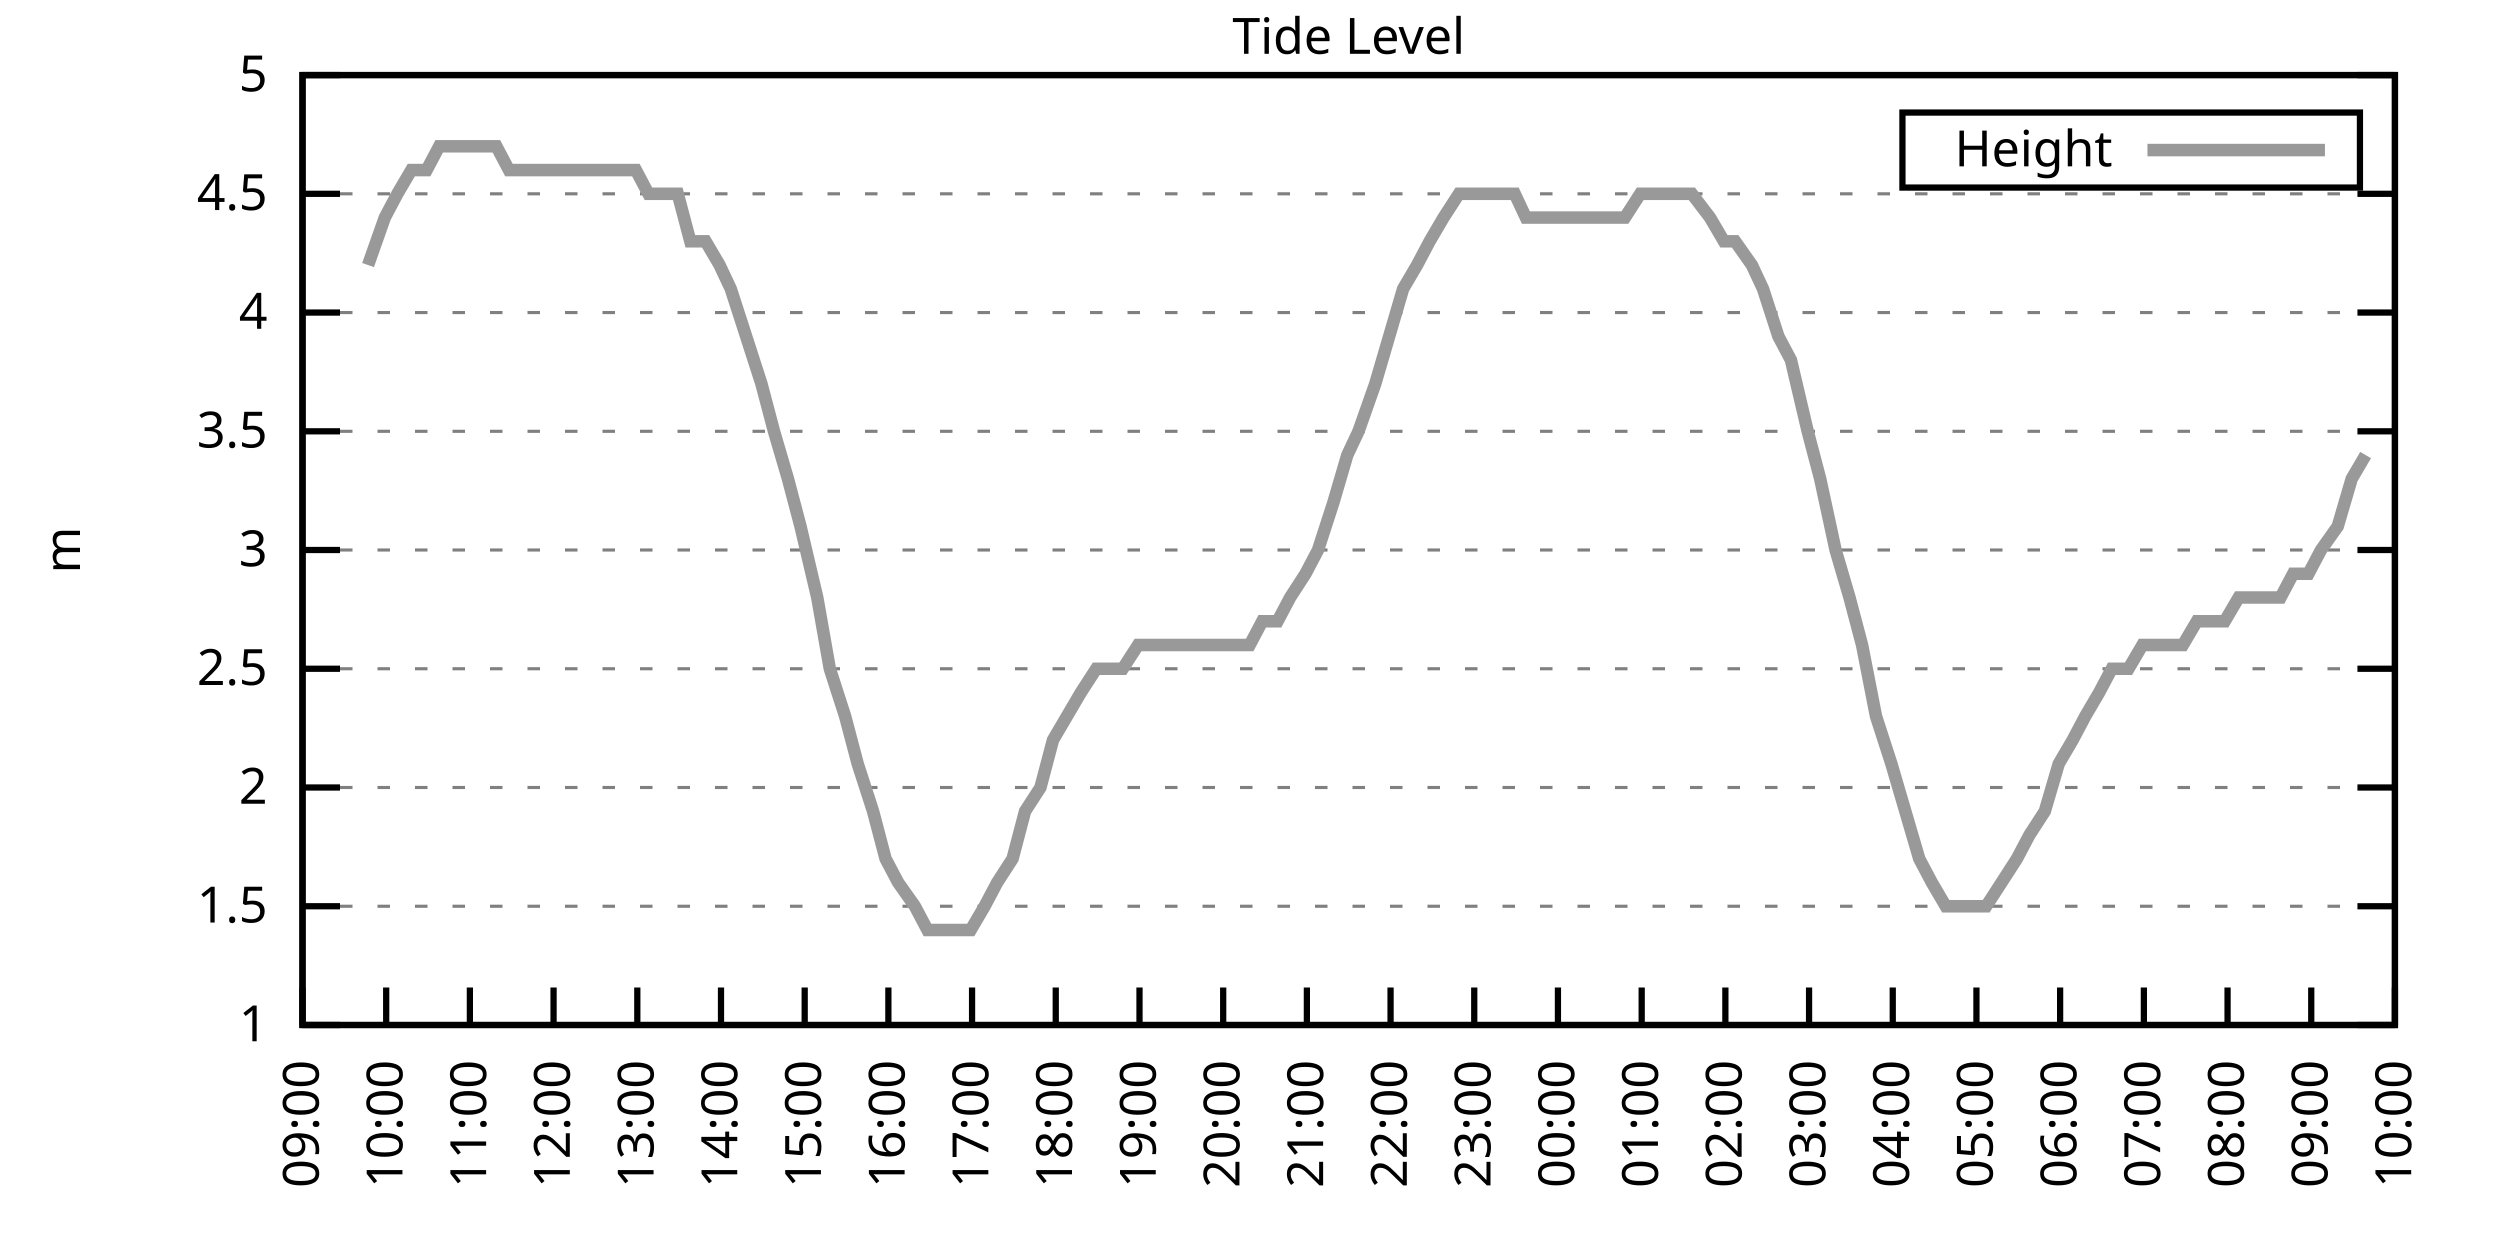
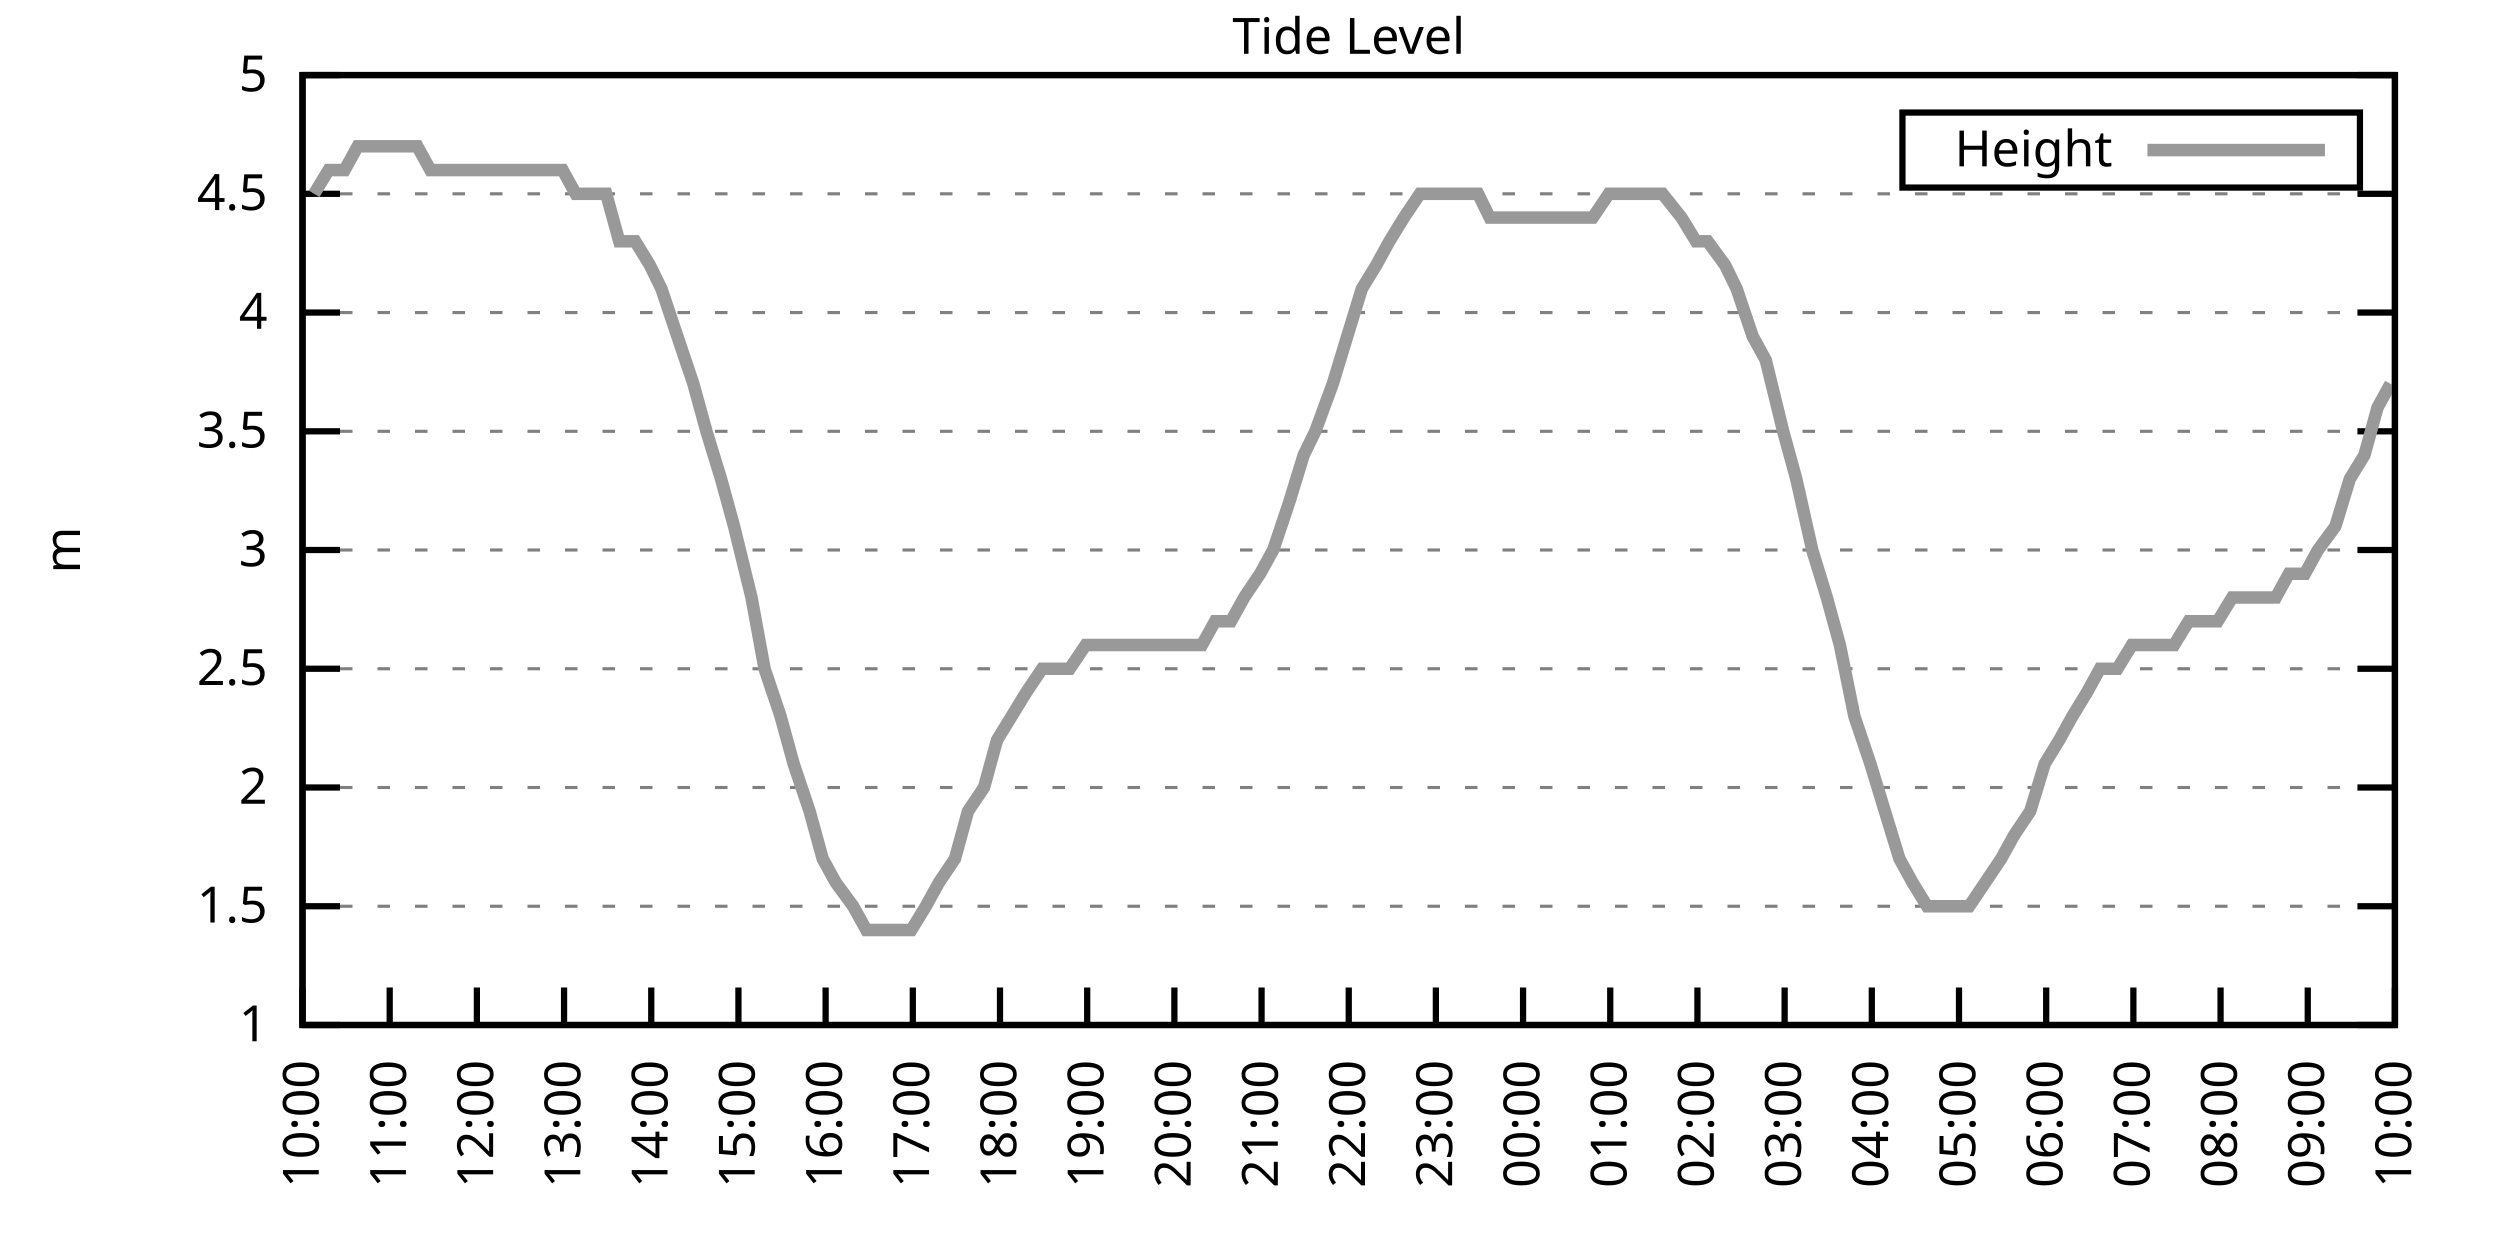
<svg xmlns="http://www.w3.org/2000/svg" xmlns:xlink="http://www.w3.org/1999/xlink" width="400" height="200" viewBox="0 0 400 200">
  <g id="gnuplot_canvas">
    <rect x="0" y="0" width="400" height="200" fill="none" />
    <defs>
      <circle id="gpDot" r="0.5" stroke-width="0.5" stroke="currentColor" />
      <path id="gpPt0" stroke-width="0.333" stroke="currentColor" d="M-1,0 h2 M0,-1 v2" />
      <path id="gpPt1" stroke-width="0.333" stroke="currentColor" d="M-1,-1 L1,1 M1,-1 L-1,1" />
      <path id="gpPt2" stroke-width="0.333" stroke="currentColor" d="M-1,0 L1,0 M0,-1 L0,1 M-1,-1 L1,1 M-1,1 L1,-1" />
      <rect id="gpPt3" stroke-width="0.333" stroke="currentColor" x="-1" y="-1" width="2" height="2" />
      <rect id="gpPt4" stroke-width="0.333" stroke="currentColor" fill="currentColor" x="-1" y="-1" width="2" height="2" />
      <circle id="gpPt5" stroke-width="0.333" stroke="currentColor" cx="0" cy="0" r="1" />
      <use xlink:href="#gpPt5" id="gpPt6" fill="currentColor" stroke="none" />
      <path id="gpPt7" stroke-width="0.333" stroke="currentColor" d="M0,-1.33 L-1.33,0.67 L1.33,0.67 z" />
      <use xlink:href="#gpPt7" id="gpPt8" fill="currentColor" stroke="none" />
      <use xlink:href="#gpPt7" id="gpPt9" stroke="currentColor" transform="rotate(180)" />
      <use xlink:href="#gpPt9" id="gpPt10" fill="currentColor" stroke="none" />
      <use xlink:href="#gpPt3" id="gpPt11" stroke="currentColor" transform="rotate(45)" />
      <use xlink:href="#gpPt11" id="gpPt12" fill="currentColor" stroke="none" />
      <path id="gpPt13" stroke-width="0.333" stroke="currentColor" d="M0,1.330 L1.265,0.411 L0.782,-1.067 L-0.782,-1.076 L-1.265,0.411 z" />
      <use xlink:href="#gpPt13" id="gpPt14" fill="currentColor" stroke="none" />
      <filter id="textbox" filterUnits="objectBoundingBox" x="0" y="0" height="1" width="1">
        <feFlood flood-color="white" flood-opacity="1" result="bgnd" />
        <feComposite in="SourceGraphic" in2="bgnd" operator="atop" />
      </filter>
      <filter id="greybox" filterUnits="objectBoundingBox" x="0" y="0" height="1" width="1">
        <feFlood flood-color="lightgrey" flood-opacity="1" result="grey" />
        <feComposite in="SourceGraphic" in2="grey" operator="atop" />
      </filter>
    </defs>
    <g fill="none" color="white" stroke="currentColor" stroke-width="1.00" stroke-linecap="butt" stroke-linejoin="miter">
</g>
    <g fill="none" color="black" stroke="currentColor" stroke-width="1.00" stroke-linecap="butt" stroke-linejoin="miter">
      <g stroke="none" shape-rendering="crispEdges">
        <polygon fill="rgb(255, 255, 255)" points="48.40,164.00 383.18,164.00 383.18,12.02 48.40,12.02 " />
      </g>
    </g>
    <g fill="none" color="black" stroke="currentColor" stroke-width="1.00" stroke-linecap="butt" stroke-linejoin="miter">
</g>
    <g fill="none" color="black" stroke="black" stroke-width="0.50" stroke-linecap="butt" stroke-linejoin="miter">
</g>
    <g fill="none" color="gray" stroke="currentColor" stroke-width="0.50" stroke-linecap="butt" stroke-linejoin="miter">
      <path stroke="gray" stroke-dasharray="2,4" class="gridline" d="M48.40,164.00 L383.19,164.00  " />
    </g>
    <g fill="none" color="gray" stroke="gray" stroke-width="1.00" stroke-linecap="butt" stroke-linejoin="miter">
</g>
    <g fill="none" color="black" stroke="currentColor" stroke-width="1.00" stroke-linecap="butt" stroke-linejoin="miter">
      <path stroke="black" d="M48.40,164.00 L54.40,164.00 M383.19,164.00 L377.19,164.00  " />
      <g transform="translate(42.80,166.60)" stroke="none" fill="black" font-family="Sans" font-size="8.00" text-anchor="end">
        <text>
          <tspan font-family="Sans"> 1</tspan>
        </text>
      </g>
    </g>
    <g fill="none" color="black" stroke="currentColor" stroke-width="1.00" stroke-linecap="butt" stroke-linejoin="miter">
</g>
    <g fill="none" color="black" stroke="black" stroke-width="0.50" stroke-linecap="butt" stroke-linejoin="miter">
</g>
    <g fill="none" color="gray" stroke="currentColor" stroke-width="0.50" stroke-linecap="butt" stroke-linejoin="miter">
      <path stroke="gray" stroke-dasharray="2,4" class="gridline" d="M48.40,145.00 L383.19,145.00  " />
    </g>
    <g fill="none" color="gray" stroke="gray" stroke-width="1.00" stroke-linecap="butt" stroke-linejoin="miter">
</g>
    <g fill="none" color="black" stroke="currentColor" stroke-width="1.00" stroke-linecap="butt" stroke-linejoin="miter">
      <path stroke="black" d="M48.40,145.00 L54.40,145.00 M383.19,145.00 L377.19,145.00  " />
      <g transform="translate(42.80,147.60)" stroke="none" fill="black" font-family="Sans" font-size="8.00" text-anchor="end">
        <text>
          <tspan font-family="Sans"> 1.5</tspan>
        </text>
      </g>
    </g>
    <g fill="none" color="black" stroke="currentColor" stroke-width="1.00" stroke-linecap="butt" stroke-linejoin="miter">
</g>
    <g fill="none" color="black" stroke="black" stroke-width="0.50" stroke-linecap="butt" stroke-linejoin="miter">
</g>
    <g fill="none" color="gray" stroke="currentColor" stroke-width="0.50" stroke-linecap="butt" stroke-linejoin="miter">
      <path stroke="gray" stroke-dasharray="2,4" class="gridline" d="M48.40,126.00 L383.19,126.00  " />
    </g>
    <g fill="none" color="gray" stroke="gray" stroke-width="1.00" stroke-linecap="butt" stroke-linejoin="miter">
</g>
    <g fill="none" color="black" stroke="currentColor" stroke-width="1.00" stroke-linecap="butt" stroke-linejoin="miter">
      <path stroke="black" d="M48.40,126.00 L54.40,126.00 M383.19,126.00 L377.19,126.00  " />
      <g transform="translate(42.80,128.60)" stroke="none" fill="black" font-family="Sans" font-size="8.00" text-anchor="end">
        <text>
          <tspan font-family="Sans"> 2</tspan>
        </text>
      </g>
    </g>
    <g fill="none" color="black" stroke="currentColor" stroke-width="1.00" stroke-linecap="butt" stroke-linejoin="miter">
</g>
    <g fill="none" color="black" stroke="black" stroke-width="0.50" stroke-linecap="butt" stroke-linejoin="miter">
</g>
    <g fill="none" color="gray" stroke="currentColor" stroke-width="0.50" stroke-linecap="butt" stroke-linejoin="miter">
      <path stroke="gray" stroke-dasharray="2,4" class="gridline" d="M48.40,107.00 L383.19,107.00  " />
    </g>
    <g fill="none" color="gray" stroke="gray" stroke-width="1.00" stroke-linecap="butt" stroke-linejoin="miter">
</g>
    <g fill="none" color="black" stroke="currentColor" stroke-width="1.00" stroke-linecap="butt" stroke-linejoin="miter">
      <path stroke="black" d="M48.40,107.00 L54.40,107.00 M383.19,107.00 L377.19,107.00  " />
      <g transform="translate(42.80,109.60)" stroke="none" fill="black" font-family="Sans" font-size="8.00" text-anchor="end">
        <text>
          <tspan font-family="Sans"> 2.5</tspan>
        </text>
      </g>
    </g>
    <g fill="none" color="black" stroke="currentColor" stroke-width="1.00" stroke-linecap="butt" stroke-linejoin="miter">
</g>
    <g fill="none" color="black" stroke="black" stroke-width="0.50" stroke-linecap="butt" stroke-linejoin="miter">
</g>
    <g fill="none" color="gray" stroke="currentColor" stroke-width="0.50" stroke-linecap="butt" stroke-linejoin="miter">
      <path stroke="gray" stroke-dasharray="2,4" class="gridline" d="M48.40,88.00 L383.19,88.00  " />
    </g>
    <g fill="none" color="gray" stroke="gray" stroke-width="1.00" stroke-linecap="butt" stroke-linejoin="miter">
</g>
    <g fill="none" color="black" stroke="currentColor" stroke-width="1.00" stroke-linecap="butt" stroke-linejoin="miter">
      <path stroke="black" d="M48.40,88.00 L54.40,88.00 M383.19,88.00 L377.19,88.00  " />
      <g transform="translate(42.80,90.60)" stroke="none" fill="black" font-family="Sans" font-size="8.00" text-anchor="end">
        <text>
          <tspan font-family="Sans"> 3</tspan>
        </text>
      </g>
    </g>
    <g fill="none" color="black" stroke="currentColor" stroke-width="1.00" stroke-linecap="butt" stroke-linejoin="miter">
</g>
    <g fill="none" color="black" stroke="black" stroke-width="0.50" stroke-linecap="butt" stroke-linejoin="miter">
</g>
    <g fill="none" color="gray" stroke="currentColor" stroke-width="0.50" stroke-linecap="butt" stroke-linejoin="miter">
      <path stroke="gray" stroke-dasharray="2,4" class="gridline" d="M48.40,69.01 L383.19,69.01  " />
    </g>
    <g fill="none" color="gray" stroke="gray" stroke-width="1.00" stroke-linecap="butt" stroke-linejoin="miter">
</g>
    <g fill="none" color="black" stroke="currentColor" stroke-width="1.00" stroke-linecap="butt" stroke-linejoin="miter">
      <path stroke="black" d="M48.40,69.01 L54.40,69.01 M383.19,69.01 L377.19,69.01  " />
      <g transform="translate(42.80,71.61)" stroke="none" fill="black" font-family="Sans" font-size="8.00" text-anchor="end">
        <text>
          <tspan font-family="Sans"> 3.5</tspan>
        </text>
      </g>
    </g>
    <g fill="none" color="black" stroke="currentColor" stroke-width="1.00" stroke-linecap="butt" stroke-linejoin="miter">
</g>
    <g fill="none" color="black" stroke="black" stroke-width="0.50" stroke-linecap="butt" stroke-linejoin="miter">
</g>
    <g fill="none" color="gray" stroke="currentColor" stroke-width="0.50" stroke-linecap="butt" stroke-linejoin="miter">
      <path stroke="gray" stroke-dasharray="2,4" class="gridline" d="M48.40,50.01 L383.19,50.01  " />
    </g>
    <g fill="none" color="gray" stroke="gray" stroke-width="1.00" stroke-linecap="butt" stroke-linejoin="miter">
</g>
    <g fill="none" color="black" stroke="currentColor" stroke-width="1.00" stroke-linecap="butt" stroke-linejoin="miter">
      <path stroke="black" d="M48.40,50.01 L54.40,50.01 M383.19,50.01 L377.19,50.01  " />
      <g transform="translate(42.80,52.61)" stroke="none" fill="black" font-family="Sans" font-size="8.00" text-anchor="end">
        <text>
          <tspan font-family="Sans"> 4</tspan>
        </text>
      </g>
    </g>
    <g fill="none" color="black" stroke="currentColor" stroke-width="1.00" stroke-linecap="butt" stroke-linejoin="miter">
</g>
    <g fill="none" color="black" stroke="black" stroke-width="0.50" stroke-linecap="butt" stroke-linejoin="miter">
</g>
    <g fill="none" color="gray" stroke="currentColor" stroke-width="0.50" stroke-linecap="butt" stroke-linejoin="miter">
      <path stroke="gray" stroke-dasharray="2,4" class="gridline" d="M48.40,31.01 L383.19,31.01  " />
    </g>
    <g fill="none" color="gray" stroke="gray" stroke-width="1.00" stroke-linecap="butt" stroke-linejoin="miter">
</g>
    <g fill="none" color="black" stroke="currentColor" stroke-width="1.00" stroke-linecap="butt" stroke-linejoin="miter">
      <path stroke="black" d="M48.40,31.01 L54.40,31.01 M383.19,31.01 L377.19,31.01  " />
      <g transform="translate(42.80,33.61)" stroke="none" fill="black" font-family="Sans" font-size="8.00" text-anchor="end">
        <text>
          <tspan font-family="Sans"> 4.5</tspan>
        </text>
      </g>
    </g>
    <g fill="none" color="black" stroke="currentColor" stroke-width="1.00" stroke-linecap="butt" stroke-linejoin="miter">
</g>
    <g fill="none" color="black" stroke="black" stroke-width="0.50" stroke-linecap="butt" stroke-linejoin="miter">
</g>
    <g fill="none" color="gray" stroke="currentColor" stroke-width="0.50" stroke-linecap="butt" stroke-linejoin="miter">
      <path stroke="gray" stroke-dasharray="2,4" class="gridline" d="M48.40,12.01 L383.19,12.01  " />
    </g>
    <g fill="none" color="gray" stroke="gray" stroke-width="1.00" stroke-linecap="butt" stroke-linejoin="miter">
</g>
    <g fill="none" color="black" stroke="currentColor" stroke-width="1.00" stroke-linecap="butt" stroke-linejoin="miter">
      <path stroke="black" d="M48.40,12.01 L54.40,12.01 M383.19,12.01 L377.19,12.01  " />
      <g transform="translate(42.80,14.61)" stroke="none" fill="black" font-family="Sans" font-size="8.00" text-anchor="end">
        <text>
          <tspan font-family="Sans"> 5</tspan>
        </text>
      </g>
    </g>
    <g fill="none" color="black" stroke="currentColor" stroke-width="1.00" stroke-linecap="butt" stroke-linejoin="miter">
      <path stroke="black" d="M48.40,164.00 L48.40,158.00  " />
      <g transform="translate(51.00,169.60) rotate(270.00)" stroke="none" fill="black" font-family="Sans" font-size="8.00" text-anchor="end">
        <text>
-           <tspan font-family="Sans">09:00</tspan>
-         </text>
-       </g>
-     </g>
-     <g fill="none" color="black" stroke="currentColor" stroke-width="1.00" stroke-linecap="butt" stroke-linejoin="miter">
-       <path stroke="black" d="M61.79,164.00 L61.79,158.00  " />
-       <g transform="translate(64.39,169.60) rotate(270.00)" stroke="none" fill="black" font-family="Sans" font-size="8.00" text-anchor="end">
-         <text>
          <tspan font-family="Sans">10:00</tspan>
        </text>
      </g>
    </g>
    <g fill="none" color="black" stroke="currentColor" stroke-width="1.00" stroke-linecap="butt" stroke-linejoin="miter">
-       <path stroke="black" d="M75.18,164.00 L75.18,158.00  " />
-       <g transform="translate(77.78,169.60) rotate(270.00)" stroke="none" fill="black" font-family="Sans" font-size="8.00" text-anchor="end">
+       <path stroke="black" d="M62.35,164.00 L62.35,158.00  " />
+       <g transform="translate(64.95,169.60) rotate(270.00)" stroke="none" fill="black" font-family="Sans" font-size="8.00" text-anchor="end">
        <text>
          <tspan font-family="Sans">11:00</tspan>
        </text>
      </g>
    </g>
    <g fill="none" color="black" stroke="currentColor" stroke-width="1.00" stroke-linecap="butt" stroke-linejoin="miter">
-       <path stroke="black" d="M88.57,164.00 L88.57,158.00  " />
-       <g transform="translate(91.17,169.60) rotate(270.00)" stroke="none" fill="black" font-family="Sans" font-size="8.00" text-anchor="end">
+       <path stroke="black" d="M76.30,164.00 L76.30,158.00  " />
+       <g transform="translate(78.90,169.60) rotate(270.00)" stroke="none" fill="black" font-family="Sans" font-size="8.00" text-anchor="end">
        <text>
          <tspan font-family="Sans">12:00</tspan>
        </text>
      </g>
    </g>
    <g fill="none" color="black" stroke="currentColor" stroke-width="1.00" stroke-linecap="butt" stroke-linejoin="miter">
-       <path stroke="black" d="M101.97,164.00 L101.97,158.00  " />
-       <g transform="translate(104.57,169.60) rotate(270.00)" stroke="none" fill="black" font-family="Sans" font-size="8.00" text-anchor="end">
+       <path stroke="black" d="M90.25,164.00 L90.25,158.00  " />
+       <g transform="translate(92.85,169.60) rotate(270.00)" stroke="none" fill="black" font-family="Sans" font-size="8.00" text-anchor="end">
        <text>
          <tspan font-family="Sans">13:00</tspan>
        </text>
      </g>
    </g>
    <g fill="none" color="black" stroke="currentColor" stroke-width="1.00" stroke-linecap="butt" stroke-linejoin="miter">
-       <path stroke="black" d="M115.36,164.00 L115.36,158.00  " />
-       <g transform="translate(117.96,169.60) rotate(270.00)" stroke="none" fill="black" font-family="Sans" font-size="8.00" text-anchor="end">
+       <path stroke="black" d="M104.20,164.00 L104.20,158.00  " />
+       <g transform="translate(106.80,169.60) rotate(270.00)" stroke="none" fill="black" font-family="Sans" font-size="8.00" text-anchor="end">
        <text>
          <tspan font-family="Sans">14:00</tspan>
        </text>
      </g>
    </g>
    <g fill="none" color="black" stroke="currentColor" stroke-width="1.00" stroke-linecap="butt" stroke-linejoin="miter">
-       <path stroke="black" d="M128.75,164.00 L128.75,158.00  " />
-       <g transform="translate(131.35,169.60) rotate(270.00)" stroke="none" fill="black" font-family="Sans" font-size="8.00" text-anchor="end">
+       <path stroke="black" d="M118.15,164.00 L118.15,158.00  " />
+       <g transform="translate(120.75,169.60) rotate(270.00)" stroke="none" fill="black" font-family="Sans" font-size="8.00" text-anchor="end">
        <text>
          <tspan font-family="Sans">15:00</tspan>
        </text>
      </g>
    </g>
    <g fill="none" color="black" stroke="currentColor" stroke-width="1.00" stroke-linecap="butt" stroke-linejoin="miter">
-       <path stroke="black" d="M142.14,164.00 L142.14,158.00  " />
-       <g transform="translate(144.74,169.60) rotate(270.00)" stroke="none" fill="black" font-family="Sans" font-size="8.00" text-anchor="end">
+       <path stroke="black" d="M132.10,164.00 L132.10,158.00  " />
+       <g transform="translate(134.70,169.60) rotate(270.00)" stroke="none" fill="black" font-family="Sans" font-size="8.00" text-anchor="end">
        <text>
          <tspan font-family="Sans">16:00</tspan>
        </text>
      </g>
    </g>
    <g fill="none" color="black" stroke="currentColor" stroke-width="1.00" stroke-linecap="butt" stroke-linejoin="miter">
-       <path stroke="black" d="M155.53,164.00 L155.53,158.00  " />
-       <g transform="translate(158.13,169.60) rotate(270.00)" stroke="none" fill="black" font-family="Sans" font-size="8.00" text-anchor="end">
+       <path stroke="black" d="M146.05,164.00 L146.05,158.00  " />
+       <g transform="translate(148.65,169.60) rotate(270.00)" stroke="none" fill="black" font-family="Sans" font-size="8.00" text-anchor="end">
        <text>
          <tspan font-family="Sans">17:00</tspan>
        </text>
      </g>
    </g>
    <g fill="none" color="black" stroke="currentColor" stroke-width="1.00" stroke-linecap="butt" stroke-linejoin="miter">
-       <path stroke="black" d="M168.92,164.00 L168.92,158.00  " />
-       <g transform="translate(171.52,169.60) rotate(270.00)" stroke="none" fill="black" font-family="Sans" font-size="8.00" text-anchor="end">
+       <path stroke="black" d="M160.00,164.00 L160.00,158.00  " />
+       <g transform="translate(162.60,169.60) rotate(270.00)" stroke="none" fill="black" font-family="Sans" font-size="8.00" text-anchor="end">
        <text>
          <tspan font-family="Sans">18:00</tspan>
        </text>
      </g>
    </g>
    <g fill="none" color="black" stroke="currentColor" stroke-width="1.00" stroke-linecap="butt" stroke-linejoin="miter">
-       <path stroke="black" d="M182.32,164.00 L182.32,158.00  " />
-       <g transform="translate(184.92,169.60) rotate(270.00)" stroke="none" fill="black" font-family="Sans" font-size="8.00" text-anchor="end">
+       <path stroke="black" d="M173.95,164.00 L173.95,158.00  " />
+       <g transform="translate(176.55,169.60) rotate(270.00)" stroke="none" fill="black" font-family="Sans" font-size="8.00" text-anchor="end">
        <text>
          <tspan font-family="Sans">19:00</tspan>
        </text>
      </g>
    </g>
    <g fill="none" color="black" stroke="currentColor" stroke-width="1.00" stroke-linecap="butt" stroke-linejoin="miter">
-       <path stroke="black" d="M195.71,164.00 L195.71,158.00  " />
-       <g transform="translate(198.31,169.60) rotate(270.00)" stroke="none" fill="black" font-family="Sans" font-size="8.00" text-anchor="end">
+       <path stroke="black" d="M187.90,164.00 L187.90,158.00  " />
+       <g transform="translate(190.50,169.60) rotate(270.00)" stroke="none" fill="black" font-family="Sans" font-size="8.00" text-anchor="end">
        <text>
          <tspan font-family="Sans">20:00</tspan>
        </text>
      </g>
    </g>
    <g fill="none" color="black" stroke="currentColor" stroke-width="1.00" stroke-linecap="butt" stroke-linejoin="miter">
-       <path stroke="black" d="M209.10,164.00 L209.10,158.00  " />
-       <g transform="translate(211.70,169.60) rotate(270.00)" stroke="none" fill="black" font-family="Sans" font-size="8.00" text-anchor="end">
+       <path stroke="black" d="M201.85,164.00 L201.85,158.00  " />
+       <g transform="translate(204.45,169.60) rotate(270.00)" stroke="none" fill="black" font-family="Sans" font-size="8.00" text-anchor="end">
        <text>
          <tspan font-family="Sans">21:00</tspan>
        </text>
      </g>
    </g>
    <g fill="none" color="black" stroke="currentColor" stroke-width="1.00" stroke-linecap="butt" stroke-linejoin="miter">
-       <path stroke="black" d="M222.49,164.00 L222.49,158.00  " />
-       <g transform="translate(225.09,169.60) rotate(270.00)" stroke="none" fill="black" font-family="Sans" font-size="8.00" text-anchor="end">
+       <path stroke="black" d="M215.80,164.00 L215.80,158.00  " />
+       <g transform="translate(218.40,169.60) rotate(270.00)" stroke="none" fill="black" font-family="Sans" font-size="8.00" text-anchor="end">
        <text>
          <tspan font-family="Sans">22:00</tspan>
        </text>
      </g>
    </g>
    <g fill="none" color="black" stroke="currentColor" stroke-width="1.00" stroke-linecap="butt" stroke-linejoin="miter">
-       <path stroke="black" d="M235.88,164.00 L235.88,158.00  " />
-       <g transform="translate(238.48,169.60) rotate(270.00)" stroke="none" fill="black" font-family="Sans" font-size="8.00" text-anchor="end">
+       <path stroke="black" d="M229.74,164.00 L229.74,158.00  " />
+       <g transform="translate(232.34,169.60) rotate(270.00)" stroke="none" fill="black" font-family="Sans" font-size="8.00" text-anchor="end">
        <text>
          <tspan font-family="Sans">23:00</tspan>
        </text>
      </g>
    </g>
    <g fill="none" color="black" stroke="currentColor" stroke-width="1.00" stroke-linecap="butt" stroke-linejoin="miter">
-       <path stroke="black" d="M249.27,164.00 L249.27,158.00  " />
-       <g transform="translate(251.87,169.60) rotate(270.00)" stroke="none" fill="black" font-family="Sans" font-size="8.00" text-anchor="end">
+       <path stroke="black" d="M243.69,164.00 L243.69,158.00  " />
+       <g transform="translate(246.29,169.60) rotate(270.00)" stroke="none" fill="black" font-family="Sans" font-size="8.00" text-anchor="end">
        <text>
          <tspan font-family="Sans">00:00</tspan>
        </text>
      </g>
    </g>
    <g fill="none" color="black" stroke="currentColor" stroke-width="1.00" stroke-linecap="butt" stroke-linejoin="miter">
-       <path stroke="black" d="M262.67,164.00 L262.67,158.00  " />
-       <g transform="translate(265.27,169.60) rotate(270.00)" stroke="none" fill="black" font-family="Sans" font-size="8.00" text-anchor="end">
+       <path stroke="black" d="M257.64,164.00 L257.64,158.00  " />
+       <g transform="translate(260.24,169.60) rotate(270.00)" stroke="none" fill="black" font-family="Sans" font-size="8.00" text-anchor="end">
        <text>
          <tspan font-family="Sans">01:00</tspan>
        </text>
      </g>
    </g>
    <g fill="none" color="black" stroke="currentColor" stroke-width="1.00" stroke-linecap="butt" stroke-linejoin="miter">
-       <path stroke="black" d="M276.06,164.00 L276.06,158.00  " />
-       <g transform="translate(278.66,169.60) rotate(270.00)" stroke="none" fill="black" font-family="Sans" font-size="8.00" text-anchor="end">
+       <path stroke="black" d="M271.59,164.00 L271.59,158.00  " />
+       <g transform="translate(274.19,169.60) rotate(270.00)" stroke="none" fill="black" font-family="Sans" font-size="8.00" text-anchor="end">
        <text>
          <tspan font-family="Sans">02:00</tspan>
        </text>
      </g>
    </g>
    <g fill="none" color="black" stroke="currentColor" stroke-width="1.00" stroke-linecap="butt" stroke-linejoin="miter">
-       <path stroke="black" d="M289.45,164.00 L289.45,158.00  " />
-       <g transform="translate(292.05,169.60) rotate(270.00)" stroke="none" fill="black" font-family="Sans" font-size="8.00" text-anchor="end">
+       <path stroke="black" d="M285.54,164.00 L285.54,158.00  " />
+       <g transform="translate(288.14,169.60) rotate(270.00)" stroke="none" fill="black" font-family="Sans" font-size="8.00" text-anchor="end">
        <text>
          <tspan font-family="Sans">03:00</tspan>
        </text>
      </g>
    </g>
    <g fill="none" color="black" stroke="currentColor" stroke-width="1.00" stroke-linecap="butt" stroke-linejoin="miter">
-       <path stroke="black" d="M302.84,164.00 L302.84,158.00  " />
-       <g transform="translate(305.44,169.60) rotate(270.00)" stroke="none" fill="black" font-family="Sans" font-size="8.00" text-anchor="end">
+       <path stroke="black" d="M299.49,164.00 L299.49,158.00  " />
+       <g transform="translate(302.09,169.60) rotate(270.00)" stroke="none" fill="black" font-family="Sans" font-size="8.00" text-anchor="end">
        <text>
          <tspan font-family="Sans">04:00</tspan>
        </text>
      </g>
    </g>
    <g fill="none" color="black" stroke="currentColor" stroke-width="1.00" stroke-linecap="butt" stroke-linejoin="miter">
-       <path stroke="black" d="M316.23,164.00 L316.23,158.00  " />
-       <g transform="translate(318.83,169.60) rotate(270.00)" stroke="none" fill="black" font-family="Sans" font-size="8.00" text-anchor="end">
+       <path stroke="black" d="M313.44,164.00 L313.44,158.00  " />
+       <g transform="translate(316.04,169.60) rotate(270.00)" stroke="none" fill="black" font-family="Sans" font-size="8.00" text-anchor="end">
        <text>
          <tspan font-family="Sans">05:00</tspan>
        </text>
      </g>
    </g>
    <g fill="none" color="black" stroke="currentColor" stroke-width="1.00" stroke-linecap="butt" stroke-linejoin="miter">
-       <path stroke="black" d="M329.62,164.00 L329.62,158.00  " />
-       <g transform="translate(332.22,169.60) rotate(270.00)" stroke="none" fill="black" font-family="Sans" font-size="8.00" text-anchor="end">
+       <path stroke="black" d="M327.39,164.00 L327.39,158.00  " />
+       <g transform="translate(329.99,169.60) rotate(270.00)" stroke="none" fill="black" font-family="Sans" font-size="8.00" text-anchor="end">
        <text>
          <tspan font-family="Sans">06:00</tspan>
        </text>
      </g>
    </g>
    <g fill="none" color="black" stroke="currentColor" stroke-width="1.00" stroke-linecap="butt" stroke-linejoin="miter">
-       <path stroke="black" d="M343.02,164.00 L343.02,158.00  " />
-       <g transform="translate(345.62,169.60) rotate(270.00)" stroke="none" fill="black" font-family="Sans" font-size="8.00" text-anchor="end">
+       <path stroke="black" d="M341.34,164.00 L341.34,158.00  " />
+       <g transform="translate(343.94,169.60) rotate(270.00)" stroke="none" fill="black" font-family="Sans" font-size="8.00" text-anchor="end">
        <text>
          <tspan font-family="Sans">07:00</tspan>
        </text>
      </g>
    </g>
    <g fill="none" color="black" stroke="currentColor" stroke-width="1.00" stroke-linecap="butt" stroke-linejoin="miter">
-       <path stroke="black" d="M356.41,164.00 L356.41,158.00  " />
-       <g transform="translate(359.01,169.60) rotate(270.00)" stroke="none" fill="black" font-family="Sans" font-size="8.00" text-anchor="end">
+       <path stroke="black" d="M355.29,164.00 L355.29,158.00  " />
+       <g transform="translate(357.89,169.60) rotate(270.00)" stroke="none" fill="black" font-family="Sans" font-size="8.00" text-anchor="end">
        <text>
          <tspan font-family="Sans">08:00</tspan>
        </text>
      </g>
    </g>
    <g fill="none" color="black" stroke="currentColor" stroke-width="1.00" stroke-linecap="butt" stroke-linejoin="miter">
-       <path stroke="black" d="M369.80,164.00 L369.80,158.00  " />
-       <g transform="translate(372.40,169.60) rotate(270.00)" stroke="none" fill="black" font-family="Sans" font-size="8.00" text-anchor="end">
+       <path stroke="black" d="M369.24,164.00 L369.24,158.00  " />
+       <g transform="translate(371.84,169.60) rotate(270.00)" stroke="none" fill="black" font-family="Sans" font-size="8.00" text-anchor="end">
        <text>
          <tspan font-family="Sans">09:00</tspan>
        </text>
      </g>
    </g>
    <g fill="none" color="black" stroke="currentColor" stroke-width="1.00" stroke-linecap="butt" stroke-linejoin="miter">
      <path stroke="black" d="M383.19,164.00 L383.19,158.00  " />
      <g transform="translate(385.79,169.60) rotate(270.00)" stroke="none" fill="black" font-family="Sans" font-size="8.00" text-anchor="end">
        <text>
          <tspan font-family="Sans">10:00</tspan>
        </text>
      </g>
    </g>
    <g fill="none" color="black" stroke="currentColor" stroke-width="1.00" stroke-linecap="butt" stroke-linejoin="miter">
</g>
    <g fill="none" color="black" stroke="currentColor" stroke-width="1.00" stroke-linecap="butt" stroke-linejoin="miter">
      <path stroke="black" d="M48.40,12.01 L48.40,164.00 L383.19,164.00 L383.19,12.01 L48.40,12.01 Z  " />
    </g>
    <g fill="none" color="black" stroke="currentColor" stroke-width="1.00" stroke-linecap="butt" stroke-linejoin="miter">
</g>
    <g fill="none" color="black" stroke="currentColor" stroke-width="1.00" stroke-linecap="butt" stroke-linejoin="miter">
      <path stroke="black" d="M304.39,30.01 L304.39,18.01 L377.59,18.01 L377.59,30.01 L304.39,30.01 Z  " />
    </g>
    <g id="Tide_level_plot_1">
      <g fill="none" color="white" stroke="black" stroke-width="2.00" stroke-linecap="butt" stroke-linejoin="miter">
</g>
      <g fill="none" color="black" stroke="currentColor" stroke-width="2.00" stroke-linecap="butt" stroke-linejoin="miter">
        <g transform="translate(337.99,26.61)" stroke="none" fill="black" font-family="Sans" font-size="8.00" text-anchor="end">
          <text>
            <tspan font-family="Sans">Height</tspan>
          </text>
        </g>
      </g>
      <g fill="none" color="black" stroke="currentColor" stroke-width="2.00" stroke-linecap="butt" stroke-linejoin="miter">
-         <path stroke="rgb(153, 153, 153)" d="M343.59,24.01 L371.99,24.01 M58.89,42.41 L61.57,34.81 L63.58,31.01 L65.81,27.21 L68.26,27.21 L70.27,23.41   L72.28,23.41 L74.51,23.41 L76.97,23.41 L79.42,23.41 L81.43,27.21 L83.66,27.21 L85.90,27.21 L87.91,27.21   L90.14,27.21 L92.82,27.21 L95.05,27.21 L97.06,27.21 L99.51,27.21 L101.74,27.21 L103.75,31.01 L105.98,31.01   L108.44,31.01 L110.45,38.61 L112.90,38.61 L115.13,42.41 L116.92,46.21 L119.38,53.81 L121.83,61.41 L123.84,69.01   L126.07,76.61 L128.08,84.21 L130.76,95.60 L132.77,107.00 L135.22,114.60 L137.23,122.20 L139.69,129.80 L141.69,137.40   L143.70,141.20 L146.38,145.00 L148.39,148.80 L150.85,148.80 L152.85,148.80 L155.31,148.80 L157.54,145.00 L159.55,141.20   L162.01,137.40 L164.01,129.80 L166.47,126.00 L168.48,118.40 L170.71,114.60 L172.94,110.80 L175.40,107.00 L177.63,107.00   L179.64,107.00 L182.09,103.20 L184.10,103.20 L186.56,103.20 L188.57,103.20 L191.02,103.20 L193.03,103.20 L195.48,103.20   L197.49,103.20 L199.95,103.20 L201.96,99.40 L204.41,99.40 L206.42,95.60 L208.88,91.80 L210.88,88.00 L213.34,80.41   L215.57,72.81 L217.36,69.01 L220.04,61.41 L222.27,53.81 L224.50,46.21 L226.73,42.41 L228.74,38.61 L230.97,34.81   L233.43,31.01 L235.66,31.01 L237.89,31.01 L239.90,31.01 L242.36,31.01 L244.14,34.81 L246.82,34.81 L249.05,34.81   L251.28,34.81 L253.29,34.81 L255.75,34.81 L257.98,34.81 L259.99,34.81 L262.44,31.01 L264.67,31.01 L266.91,31.01   L268.69,31.01 L270.70,31.01 L273.60,34.81 L275.83,38.61 L277.62,38.61 L280.30,42.41 L282.08,46.21 L284.54,53.81   L286.55,57.61 L289.23,69.01 L291.23,76.61 L293.69,88.00 L295.92,95.60 L297.93,103.20 L300.16,114.60 L302.62,122.20   L304.85,129.80 L307.08,137.40 L309.09,141.20 L311.32,145.00 L313.78,145.00 L315.56,145.00 L317.79,145.00 L320.25,141.20   L322.70,137.40 L324.71,133.60 L327.17,129.80 L329.40,122.20 L331.63,118.40 L333.64,114.60 L335.87,110.80 L337.88,107.00   L340.56,107.00 L342.79,103.20 L344.80,103.20 L347.26,103.20 L349.26,103.20 L351.50,99.40 L353.95,99.40 L355.96,99.40   L358.19,95.60 L360.65,95.60 L362.88,95.60 L364.89,95.60 L366.90,91.80 L369.35,91.80 L371.36,88.00 L374.04,84.21   L376.27,76.61 L378.50,72.81  " />
+         <path stroke="rgb(153, 153, 153)" d="M343.59,24.01 L371.99,24.01 M50.26,31.01 L52.58,27.21 L55.14,27.21 L57.23,23.41 L59.33,23.41 L61.65,23.41   L64.21,23.41 L66.77,23.41 L68.86,27.21 L71.18,27.21 L73.51,27.21 L75.60,27.21 L77.93,27.21 L80.72,27.21   L83.04,27.21 L85.13,27.21 L87.69,27.21 L90.02,27.21 L92.11,31.01 L94.43,31.01 L96.99,31.01 L99.08,38.61   L101.64,38.61 L103.97,42.41 L105.83,46.21 L108.38,53.81 L110.94,61.41 L113.03,69.01 L115.36,76.61 L117.45,84.21   L120.24,95.60 L122.33,107.00 L124.89,114.60 L126.98,122.20 L129.54,129.80 L131.63,137.40 L133.72,141.20 L136.51,145.00   L138.61,148.80 L141.16,148.80 L143.26,148.80 L145.81,148.80 L148.14,145.00 L150.23,141.20 L152.79,137.40 L154.88,129.80   L157.44,126.00 L159.53,118.40 L161.86,114.60 L164.18,110.80 L166.74,107.00 L169.06,107.00 L171.16,107.00 L173.71,103.20   L175.81,103.20 L178.36,103.20 L180.46,103.20 L183.01,103.20 L185.11,103.20 L187.66,103.20 L189.76,103.20 L192.31,103.20   L194.41,99.40 L196.96,99.40 L199.06,95.60 L201.61,91.80 L203.71,88.00 L206.26,80.41 L208.59,72.81 L210.45,69.01   L213.24,61.41 L215.56,53.81 L217.89,46.21 L220.21,42.41 L222.30,38.61 L224.63,34.81 L227.19,31.01 L229.51,31.01   L231.84,31.01 L233.93,31.01 L236.49,31.01 L238.35,34.81 L241.14,34.81 L243.46,34.81 L245.79,34.81 L247.88,34.81   L250.44,34.81 L252.76,34.81 L254.85,34.81 L257.41,31.01 L259.74,31.01 L262.06,31.01 L263.92,31.01 L266.01,31.01   L269.04,34.81 L271.36,38.61 L273.22,38.61 L276.01,42.41 L277.87,46.21 L280.43,53.81 L282.52,57.61 L285.31,69.01   L287.40,76.61 L289.96,88.00 L292.29,95.60 L294.38,103.20 L296.70,114.60 L299.26,122.20 L301.58,129.80 L303.91,137.40   L306.00,141.20 L308.33,145.00 L310.88,145.00 L312.74,145.00 L315.07,145.00 L317.63,141.20 L320.18,137.40 L322.28,133.60   L324.83,129.80 L327.16,122.20 L329.48,118.40 L331.58,114.60 L333.90,110.80 L335.99,107.00 L338.78,107.00 L341.11,103.20   L343.20,103.20 L345.76,103.20 L347.85,103.20 L350.18,99.40 L352.73,99.40 L354.83,99.40 L357.15,95.60 L359.71,95.60   L362.03,95.60 L364.13,95.60 L366.22,91.80 L368.78,91.80 L370.87,88.00 L373.66,84.21 L375.98,76.61 L378.31,72.81   L380.40,65.21 L382.49,61.41  " />
      </g>
    </g>
    <g fill="none" color="black" stroke="currentColor" stroke-width="2.00" stroke-linecap="butt" stroke-linejoin="miter">
</g>
    <g fill="none" color="black" stroke="black" stroke-width="1.00" stroke-linecap="butt" stroke-linejoin="miter">
</g>
    <g fill="none" color="black" stroke="currentColor" stroke-width="1.00" stroke-linecap="butt" stroke-linejoin="miter">
      <path stroke="black" d="M48.40,12.01 L48.40,164.00 L383.19,164.00 L383.19,12.01 L48.40,12.01 Z  " />
      <g transform="translate(12.80,88.01) rotate(270.00)" stroke="none" fill="black" font-family="Sans" font-size="8.00" text-anchor="middle">
        <text>
          <tspan font-family="Sans">m</tspan>
        </text>
      </g>
    </g>
    <g fill="none" color="black" stroke="currentColor" stroke-width="1.00" stroke-linecap="butt" stroke-linejoin="miter">
</g>
    <g fill="none" color="black" stroke="currentColor" stroke-width="1.00" stroke-linecap="butt" stroke-linejoin="miter">
      <g transform="translate(215.79,8.61)" stroke="none" fill="black" font-family="Sans" font-size="8.00" text-anchor="middle">
        <text>
          <tspan font-family="Sans">Tide Level</tspan>
        </text>
      </g>
    </g>
    <g fill="none" color="black" stroke="currentColor" stroke-width="1.00" stroke-linecap="butt" stroke-linejoin="miter">
</g>
  </g>
</svg>
